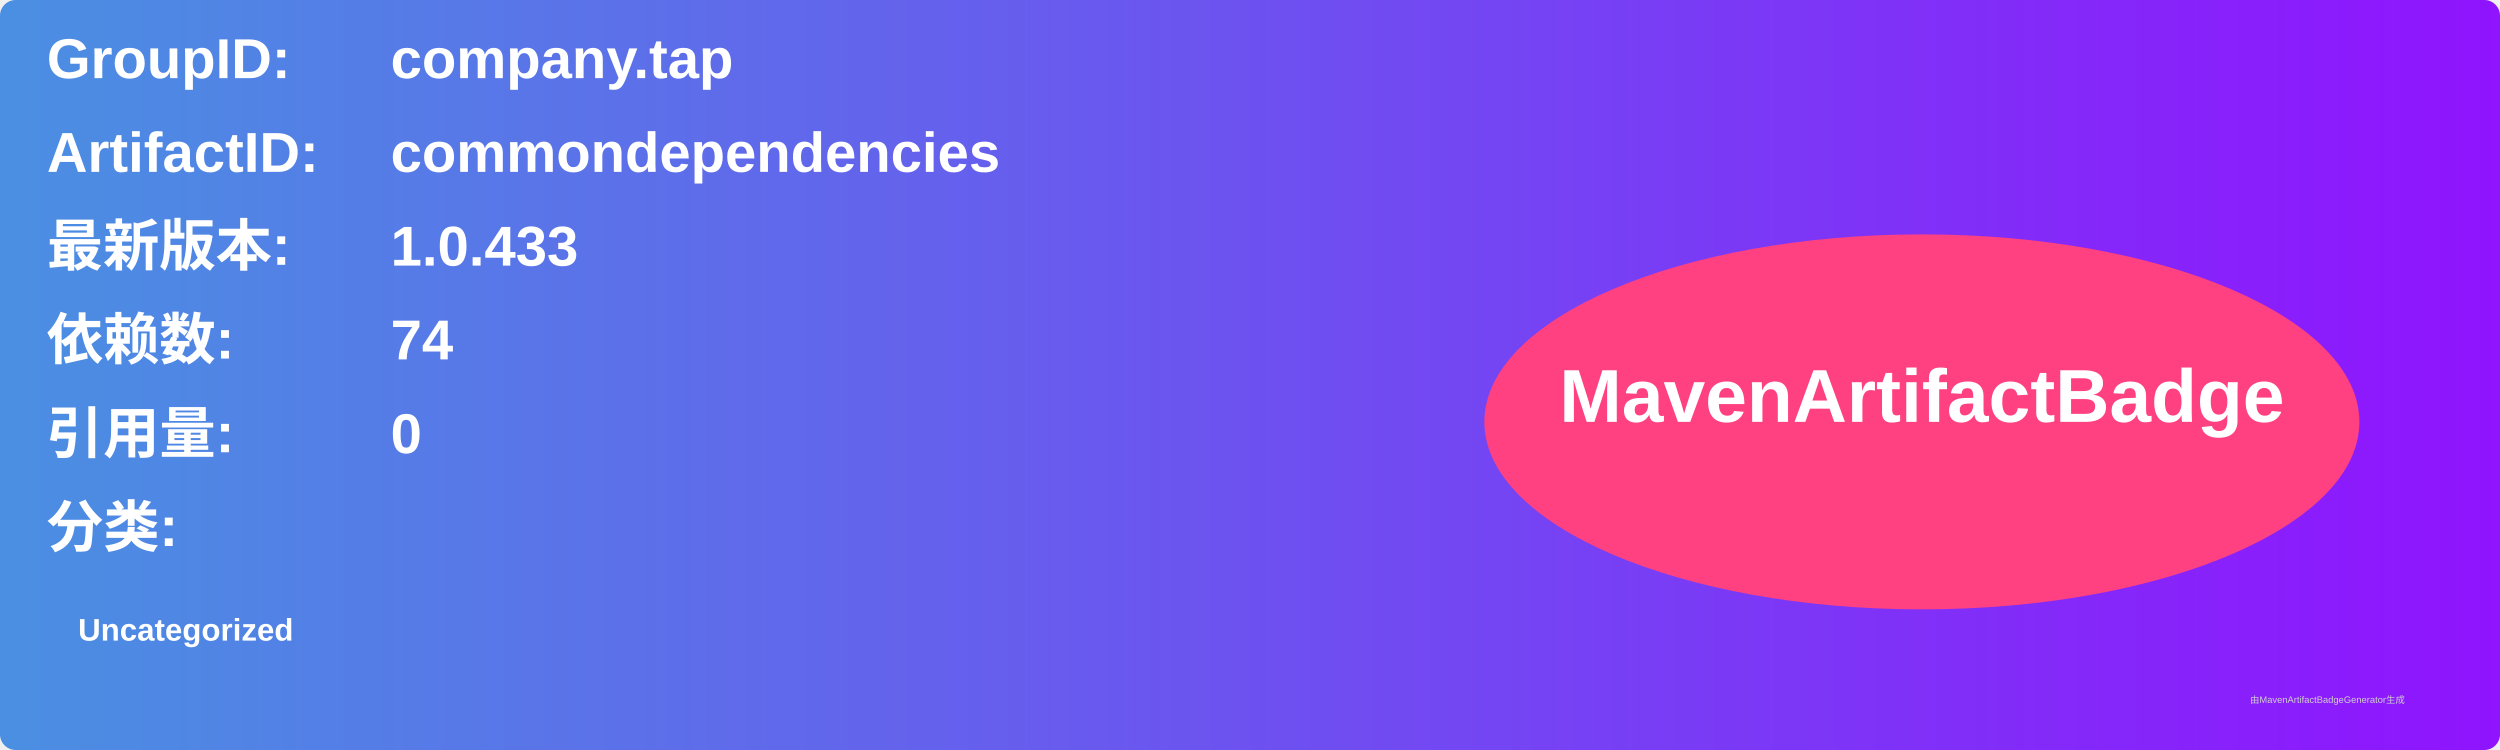
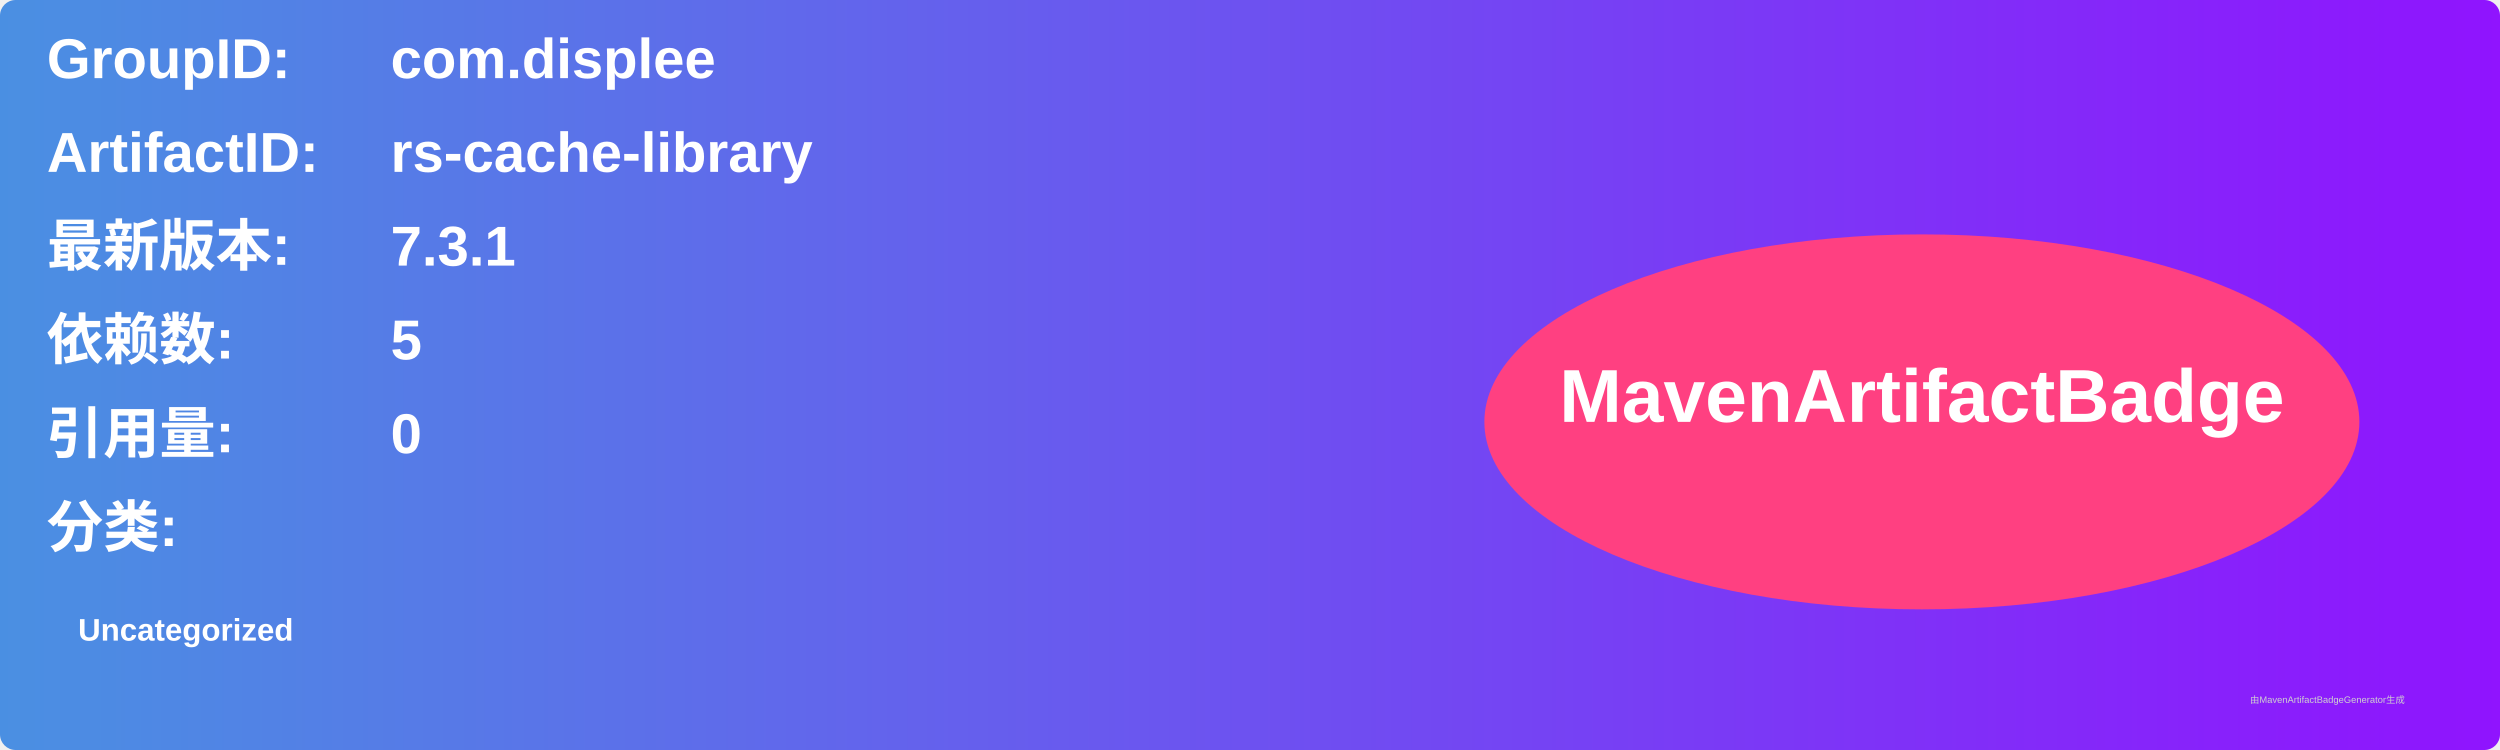
<svg xmlns="http://www.w3.org/2000/svg" width="800" height="240" viewBox="0 0 800 240">
  <linearGradient id="grad" x1="0%" y1="0%" x2="100%" y2="0%">
    <stop offset="0%" stop-color="#4a90e2" />
    <stop offset="100%" stop-color="#9013fe" />
  </linearGradient>
  <rect width="100%" height="100%" rx="5" ry="5" fill="url(#grad)" />
  <g transform="translate(15, 15)">
    <text x="0" y="10" font-family="Arial" font-size="18" fill="white" font-weight="bold" width="260">GroupID:</text>
-     <text x="110" y="10" font-family="Arial" font-size="18" fill="white" font-weight="bold" width="460">company.tap</text>
+     <text x="110" y="10" font-family="Arial" font-size="18" fill="white" font-weight="bold" width="460">com.displee</text>
    <text x="0" y="40" font-family="Arial" font-size="18" fill="white" font-weight="bold" width="260">ArtifactID:</text>
-     <text x="110" y="40" font-family="Arial" font-size="18" fill="white" font-weight="bold" width="460">commondependencies</text>
+     <text x="110" y="40" font-family="Arial" font-size="18" fill="white" font-weight="bold" width="460">rs-cache-library</text>
    <text x="0" y="70" font-family="Arial" font-size="18" fill="white" font-weight="bold">最新版本:</text>
    <text x="110" y="70" font-family="Arial" font-size="18" fill="white" font-weight="bold">
-       <tspan font-weight="bold">1.0.433</tspan>
+       <tspan font-weight="bold">7.3.1</tspan>
    </text>
    <text x="0" y="100" font-family="Arial" font-size="18" fill="white" font-weight="bold">依赖数: </text>
    <text x="110" y="100" font-family="Arial" font-size="18" fill="white">
-       <tspan font-weight="bold">74</tspan>
+       <tspan font-weight="bold">5</tspan>
    </text>
    <text x="0" y="130" font-family="Arial" font-size="18" fill="white" font-weight="bold">引用量: </text>
    <text x="110" y="130" font-family="Arial" font-size="18" fill="white">
      <tspan font-weight="bold">0</tspan>
    </text>
    <text x="0" y="160" font-family="Arial" font-size="18" fill="white" font-weight="bold">分类:</text>
    <text x="10" y="190" font-family="Arial" font-size="10" fill="white">
      <tspan font-weight="bold">Uncategorized</tspan>
    </text>
    <ellipse cx="600" cy="120" rx="140" ry="60" fill="#ff4081" />
    <text x="600" y="120" text-anchor="middle" font-family="Arial" font-size="24" fill="white" font-weight="bold">MavenArtifactBadge</text>
  </g>
  <text x="720" y="225" font-family="Arial" font-size="3" fill="#d0d0d0">由MavenArtifactBadgeGenerator生成</text>
</svg>
